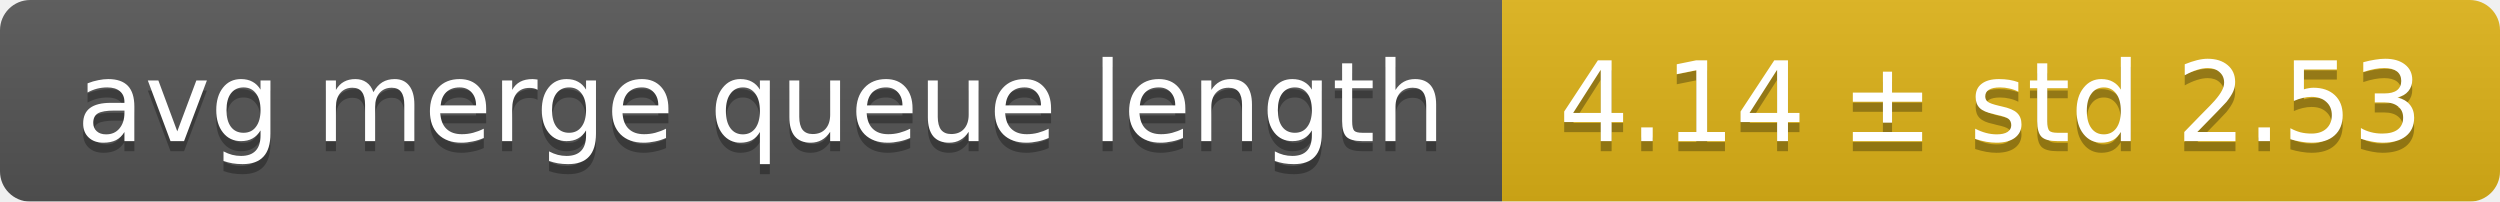
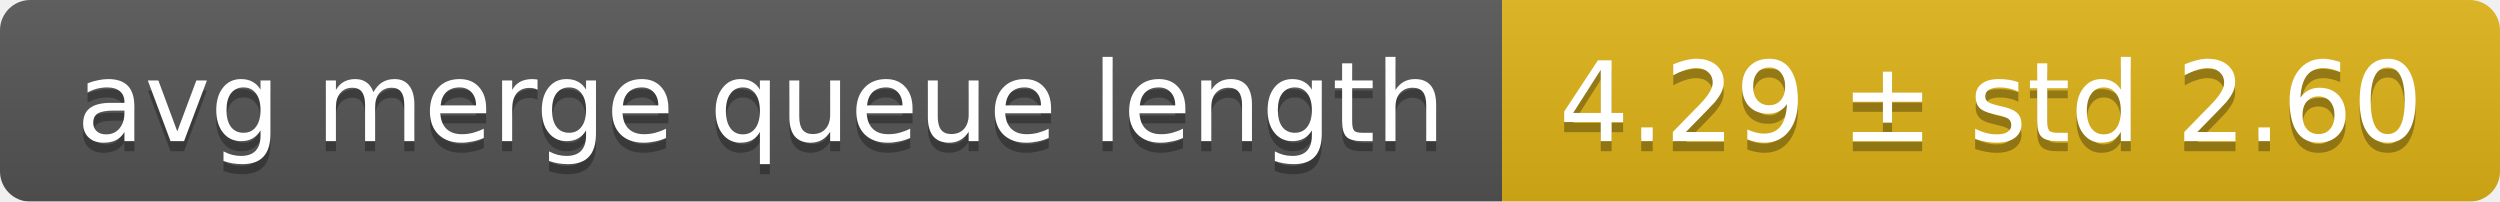
<svg xmlns="http://www.w3.org/2000/svg" width="248" height="20">
  <linearGradient id="smooth" x2="0" y2="100%">
    <stop offset="0" stop-color="#bbb" stop-opacity=".1" />
    <stop offset="1" stop-opacity=".1" />
  </linearGradient>
  <mask id="round">
    <rect width="248" height="20" rx="3" fill="#fff" />
  </mask>
  <g mask="url(#round)">
    <rect width="149" height="20" fill="#555" />
    <rect x="149" width="99" height="20" fill="#dfb317" />
    <rect width="248" height="20" fill="url(#smooth)" />
  </g>
  <g fill="#fff" text-anchor="middle" font-family="DejaVu Sans,Verdana,Geneva,sans-serif" font-size="11">
    <text x="75.5" y="15" fill="#010101" fill-opacity=".3">avg merge queue length</text>
    <text x="75.5" y="14">avg merge queue length</text>
-     <text x="197.5" y="15" fill="#010101" fill-opacity=".3">4.14 ± std 2.53</text>
-     <text x="197.5" y="14">4.14 ± std 2.53</text>
+     <text x="197.5" y="15" fill="#010101" fill-opacity=".3">4.29 ± std 2.60</text>
+     <text x="197.5" y="14">4.29 ± std 2.60</text>
  </g>
</svg>
